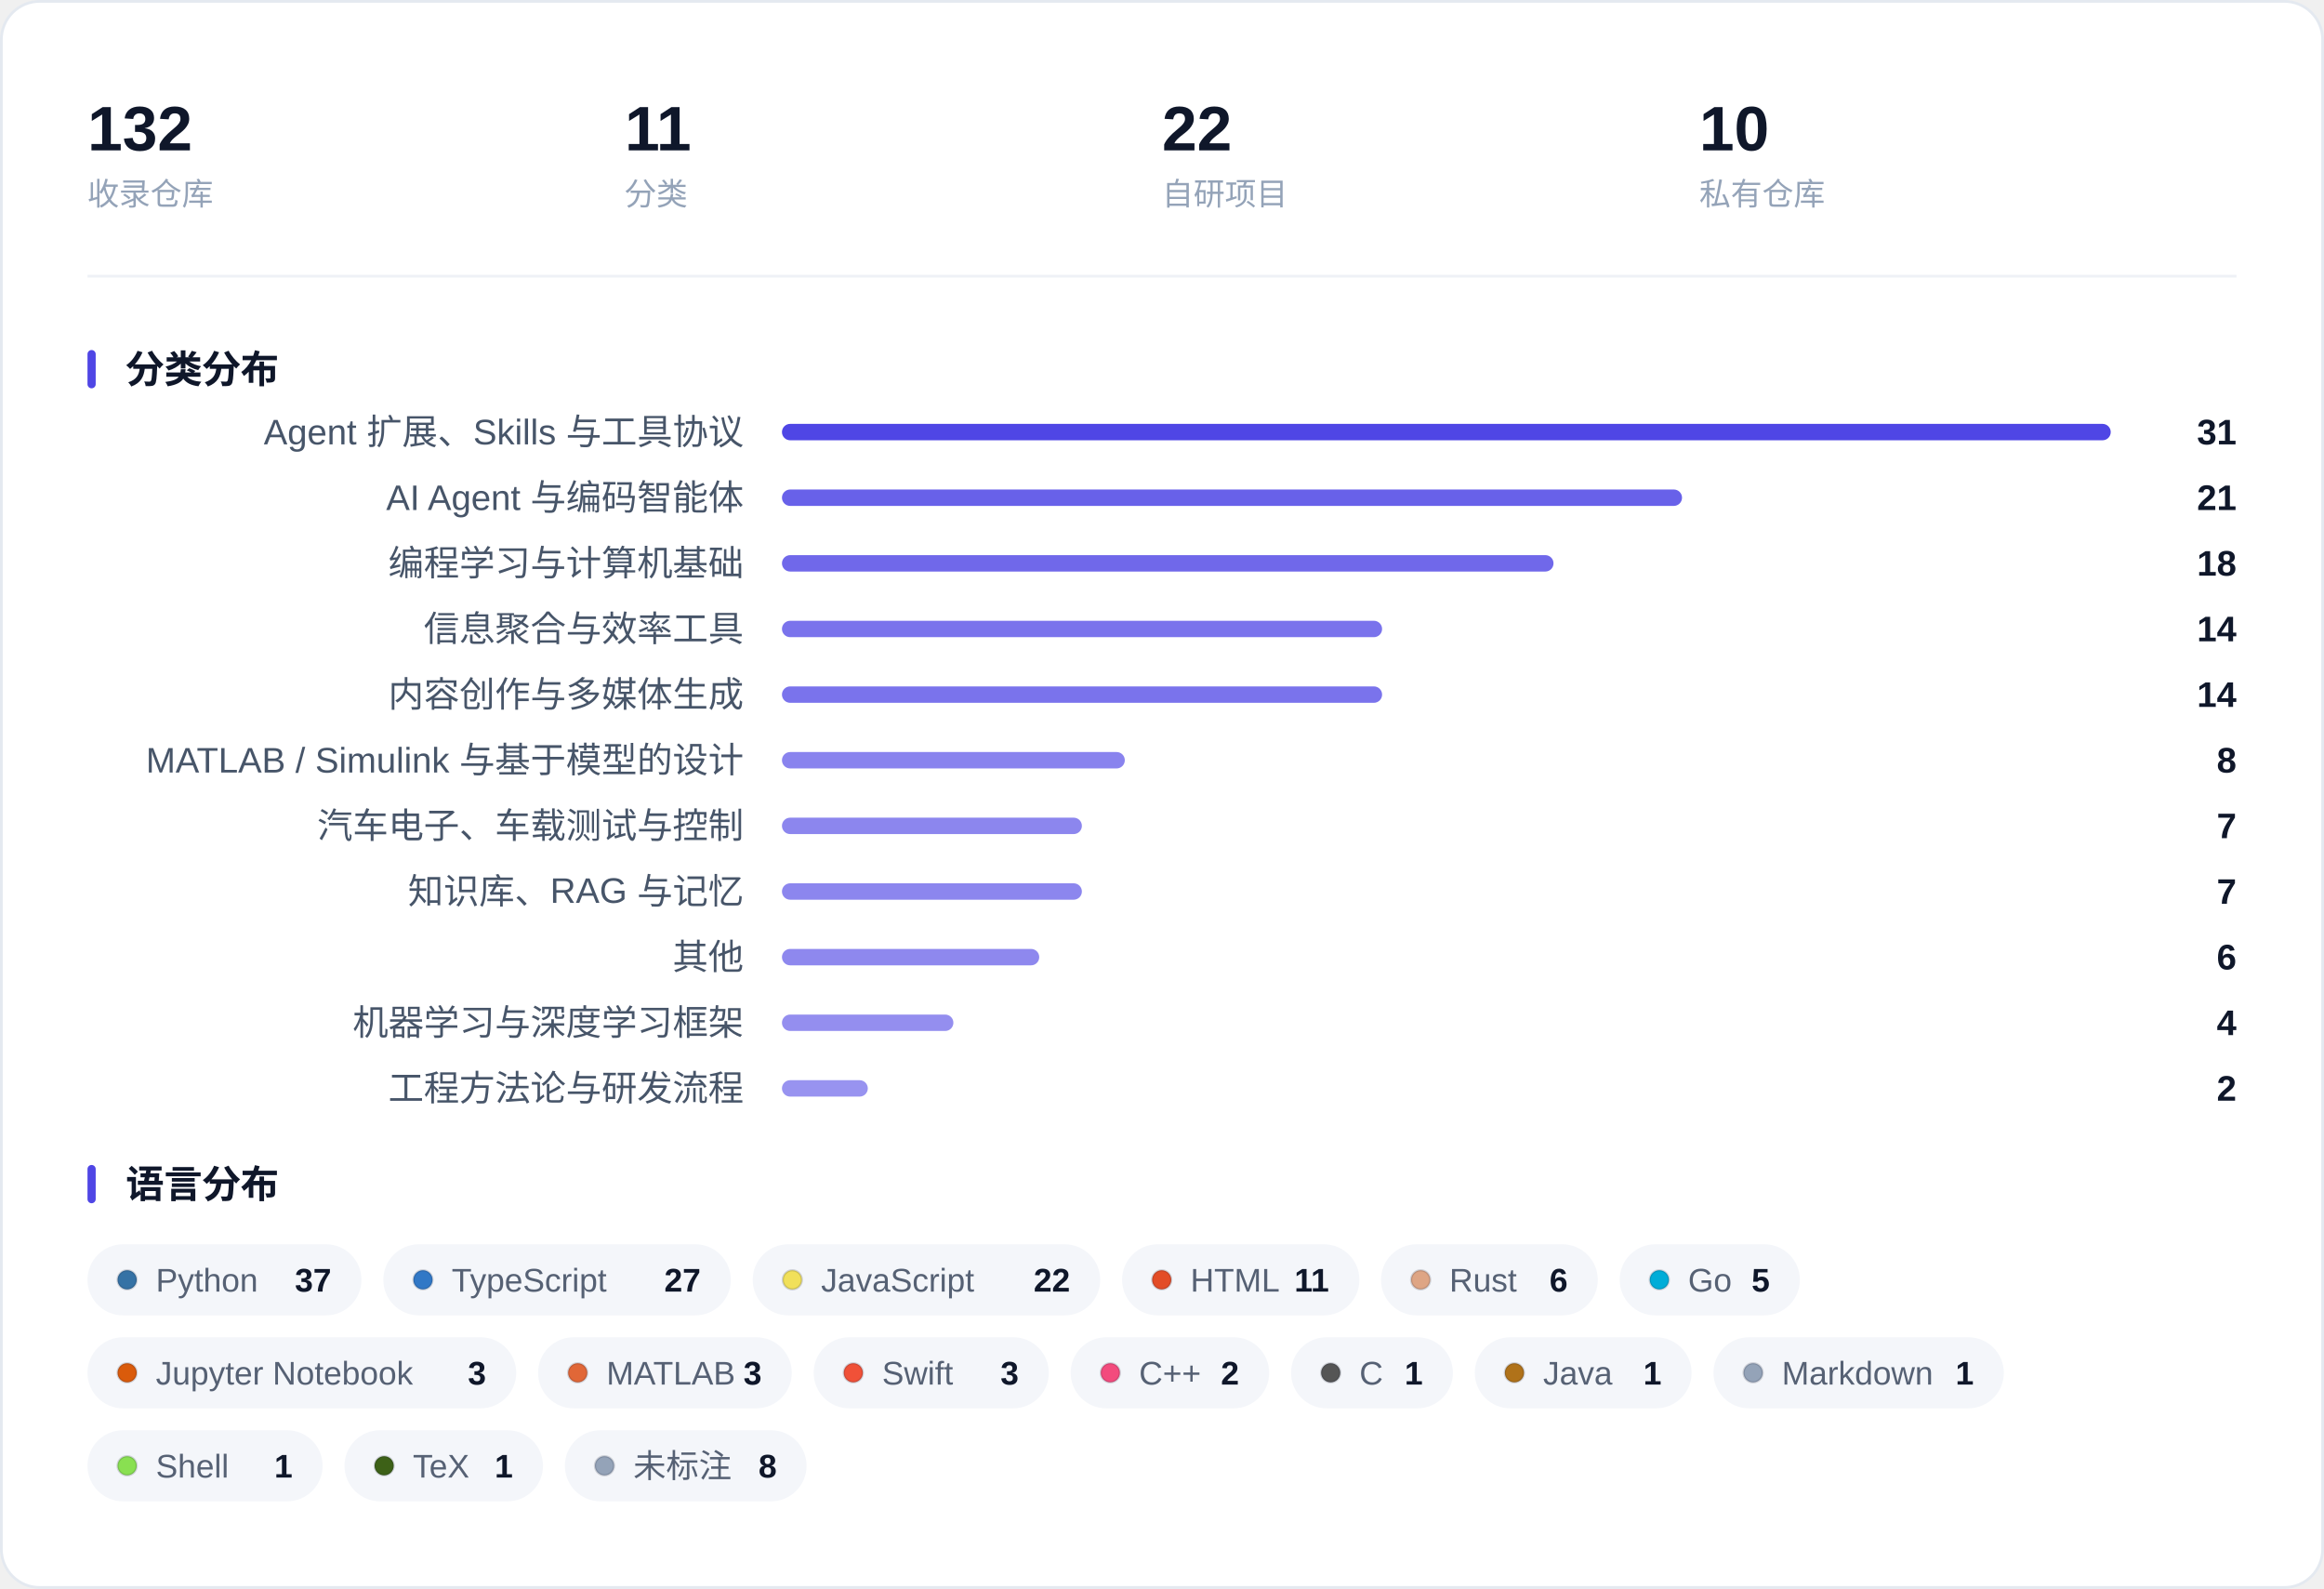
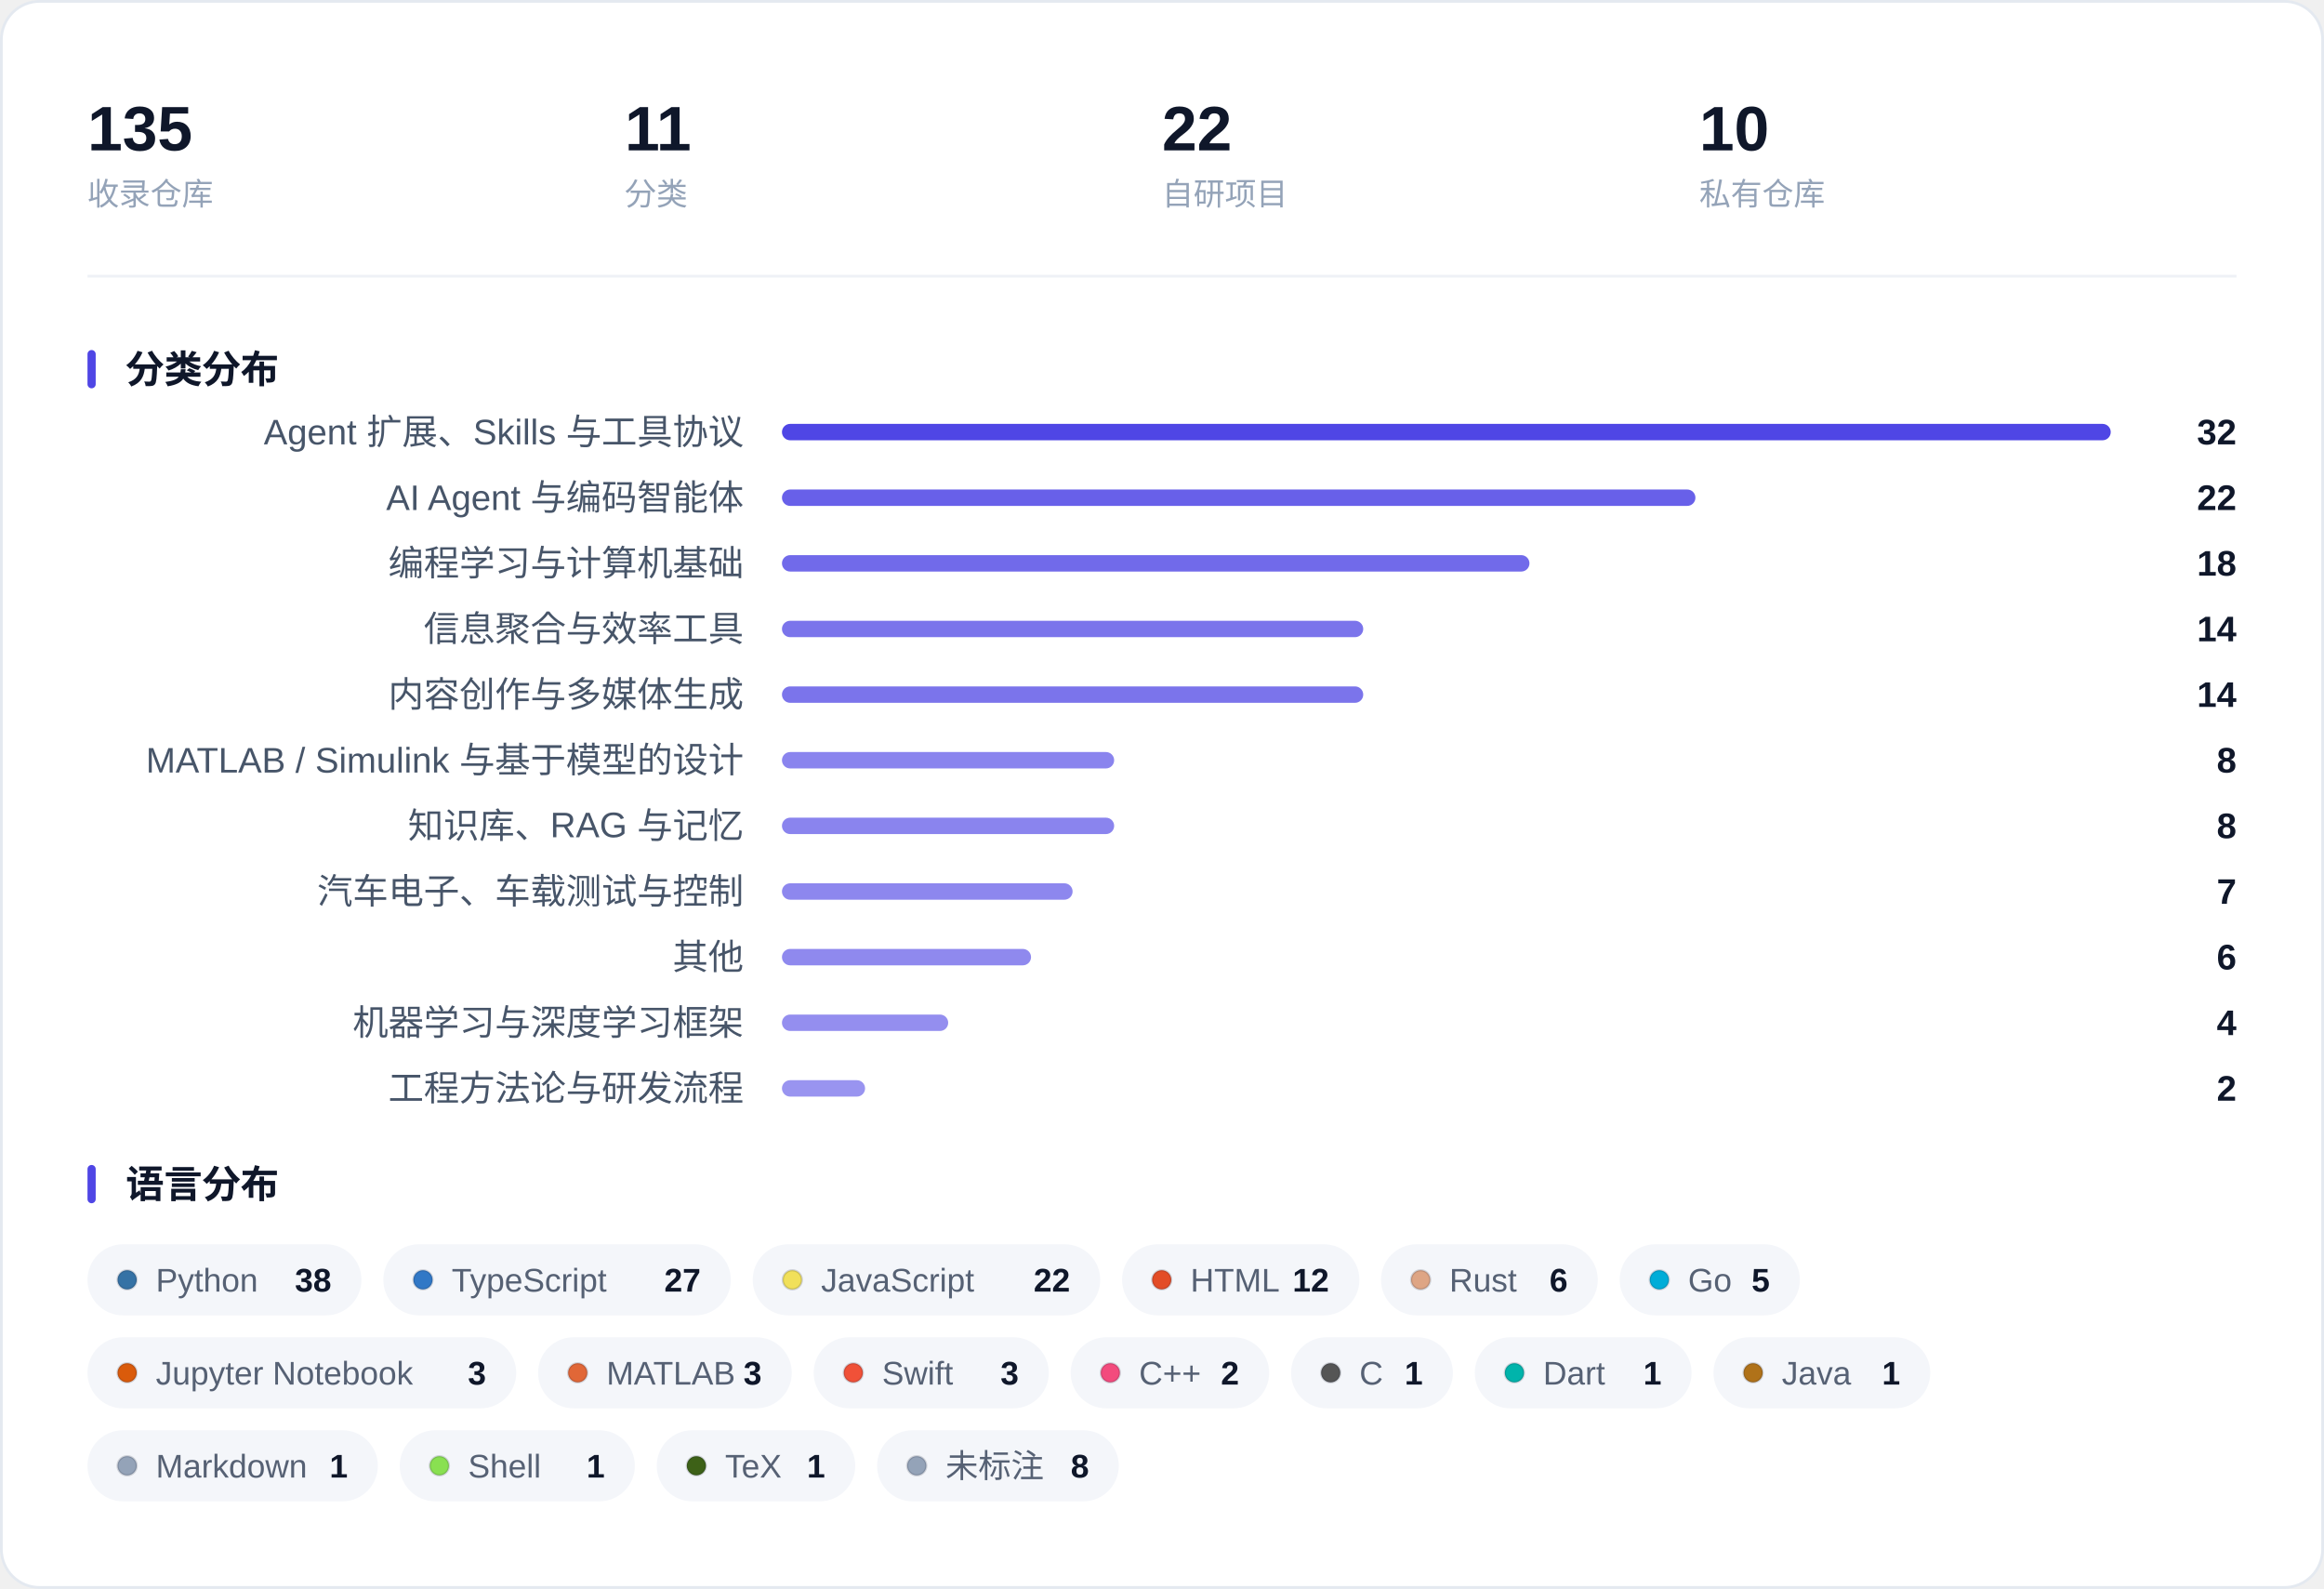
<svg xmlns="http://www.w3.org/2000/svg" width="850" height="581" viewBox="0 0 850 581" role="img" aria-label="收藏概览：指标、分类分布与语言分布">
  <rect x="0.5" y="0.5" width="849" height="580" rx="14" fill="#FFFFFF" stroke="#E4E9F0" />
-   <text x="32.0" y="55.0" font-family="-apple-system, BlinkMacSystemFont, 'Segoe UI', 'PingFang SC', 'Hiragino Sans GB', 'Microsoft YaHei', 'Helvetica Neue', Arial, sans-serif" font-size="23" fill="#0F172A" font-weight="600">132</text>
+   <text x="32.0" y="55.0" font-family="-apple-system, BlinkMacSystemFont, 'Segoe UI', 'PingFang SC', 'Hiragino Sans GB', 'Microsoft YaHei', 'Helvetica Neue', Arial, sans-serif" font-size="23" fill="#0F172A" font-weight="600">135</text>
  <text x="32.0" y="75.0" font-family="-apple-system, BlinkMacSystemFont, 'Segoe UI', 'PingFang SC', 'Hiragino Sans GB', 'Microsoft YaHei', 'Helvetica Neue', Arial, sans-serif" font-size="11.5" fill="#94A3B8">收录仓库</text>
  <text x="228.5" y="55.0" font-family="-apple-system, BlinkMacSystemFont, 'Segoe UI', 'PingFang SC', 'Hiragino Sans GB', 'Microsoft YaHei', 'Helvetica Neue', Arial, sans-serif" font-size="23" fill="#0F172A" font-weight="600">11</text>
  <text x="228.5" y="75.0" font-family="-apple-system, BlinkMacSystemFont, 'Segoe UI', 'PingFang SC', 'Hiragino Sans GB', 'Microsoft YaHei', 'Helvetica Neue', Arial, sans-serif" font-size="11.5" fill="#94A3B8">分类</text>
  <text x="425.0" y="55.0" font-family="-apple-system, BlinkMacSystemFont, 'Segoe UI', 'PingFang SC', 'Hiragino Sans GB', 'Microsoft YaHei', 'Helvetica Neue', Arial, sans-serif" font-size="23" fill="#0F172A" font-weight="600">22</text>
  <text x="425.0" y="75.0" font-family="-apple-system, BlinkMacSystemFont, 'Segoe UI', 'PingFang SC', 'Hiragino Sans GB', 'Microsoft YaHei', 'Helvetica Neue', Arial, sans-serif" font-size="11.5" fill="#94A3B8">自研项目</text>
  <text x="621.5" y="55.0" font-family="-apple-system, BlinkMacSystemFont, 'Segoe UI', 'PingFang SC', 'Hiragino Sans GB', 'Microsoft YaHei', 'Helvetica Neue', Arial, sans-serif" font-size="23" fill="#0F172A" font-weight="600">10</text>
  <text x="621.5" y="75.0" font-family="-apple-system, BlinkMacSystemFont, 'Segoe UI', 'PingFang SC', 'Hiragino Sans GB', 'Microsoft YaHei', 'Helvetica Neue', Arial, sans-serif" font-size="11.5" fill="#94A3B8">私有仓库</text>
  <line x1="32" y1="101.0" x2="818" y2="101.0" stroke="#EEF1F6" />
  <rect x="32" y="128.0" width="3" height="14" rx="1.5" fill="#4F46E5" />
  <text x="46.0" y="140.0" font-family="-apple-system, BlinkMacSystemFont, 'Segoe UI', 'PingFang SC', 'Hiragino Sans GB', 'Microsoft YaHei', 'Helvetica Neue', Arial, sans-serif" font-size="14" fill="#0F172A" font-weight="600">分类分布</text>
  <text x="272.0" y="162.5" font-family="-apple-system, BlinkMacSystemFont, 'Segoe UI', 'PingFang SC', 'Hiragino Sans GB', 'Microsoft YaHei', 'Helvetica Neue', Arial, sans-serif" font-size="13" fill="#475569" text-anchor="end">Agent 扩展、Skills 与工具协议</text>
  <rect x="286.0" y="155.0" width="486.0" height="6" rx="3.0" fill="#4F46E5" fill-opacity="1.000" />
-   <text x="818.0" y="162.5" font-family="-apple-system, BlinkMacSystemFont, 'Segoe UI', 'PingFang SC', 'Hiragino Sans GB', 'Microsoft YaHei', 'Helvetica Neue', Arial, sans-serif" font-size="13" fill="#0F172A" font-weight="600" text-anchor="end">31</text>
+   <text x="818.0" y="162.5" font-family="-apple-system, BlinkMacSystemFont, 'Segoe UI', 'PingFang SC', 'Hiragino Sans GB', 'Microsoft YaHei', 'Helvetica Neue', Arial, sans-serif" font-size="13" fill="#0F172A" font-weight="600" text-anchor="end">32</text>
  <text x="272.0" y="186.5" font-family="-apple-system, BlinkMacSystemFont, 'Segoe UI', 'PingFang SC', 'Hiragino Sans GB', 'Microsoft YaHei', 'Helvetica Neue', Arial, sans-serif" font-size="13" fill="#475569" text-anchor="end">AI Agent 与编码智能体</text>
-   <rect x="286.0" y="179.0" width="329.2" height="6" rx="3.0" fill="#4F46E5" fill-opacity="0.855" />
-   <text x="818.0" y="186.5" font-family="-apple-system, BlinkMacSystemFont, 'Segoe UI', 'PingFang SC', 'Hiragino Sans GB', 'Microsoft YaHei', 'Helvetica Neue', Arial, sans-serif" font-size="13" fill="#0F172A" font-weight="600" text-anchor="end">21</text>
+   <rect x="286.0" y="179.0" width="334.1" height="6" rx="3.0" fill="#4F46E5" fill-opacity="0.859" />
+   <text x="818.0" y="186.5" font-family="-apple-system, BlinkMacSystemFont, 'Segoe UI', 'PingFang SC', 'Hiragino Sans GB', 'Microsoft YaHei', 'Helvetica Neue', Arial, sans-serif" font-size="13" fill="#0F172A" font-weight="600" text-anchor="end">22</text>
  <text x="272.0" y="210.5" font-family="-apple-system, BlinkMacSystemFont, 'Segoe UI', 'PingFang SC', 'Hiragino Sans GB', 'Microsoft YaHei', 'Helvetica Neue', Arial, sans-serif" font-size="13" fill="#475569" text-anchor="end">编程学习与计算机基础</text>
-   <rect x="286.0" y="203.0" width="282.2" height="6" rx="3.0" fill="#4F46E5" fill-opacity="0.811" />
+   <rect x="286.0" y="203.0" width="273.4" height="6" rx="3.0" fill="#4F46E5" fill-opacity="0.803" />
  <text x="818.0" y="210.5" font-family="-apple-system, BlinkMacSystemFont, 'Segoe UI', 'PingFang SC', 'Hiragino Sans GB', 'Microsoft YaHei', 'Helvetica Neue', Arial, sans-serif" font-size="13" fill="#0F172A" font-weight="600" text-anchor="end">18</text>
  <text x="272.0" y="234.5" font-family="-apple-system, BlinkMacSystemFont, 'Segoe UI', 'PingFang SC', 'Hiragino Sans GB', 'Microsoft YaHei', 'Helvetica Neue', Arial, sans-serif" font-size="13" fill="#475569" text-anchor="end">信息聚合与效率工具</text>
-   <rect x="286.0" y="227.0" width="219.5" height="6" rx="3.0" fill="#4F46E5" fill-opacity="0.753" />
+   <rect x="286.0" y="227.0" width="212.6" height="6" rx="3.0" fill="#4F46E5" fill-opacity="0.747" />
  <text x="818.0" y="234.5" font-family="-apple-system, BlinkMacSystemFont, 'Segoe UI', 'PingFang SC', 'Hiragino Sans GB', 'Microsoft YaHei', 'Helvetica Neue', Arial, sans-serif" font-size="13" fill="#0F172A" font-weight="600" text-anchor="end">14</text>
  <text x="272.0" y="258.5" font-family="-apple-system, BlinkMacSystemFont, 'Segoe UI', 'PingFang SC', 'Hiragino Sans GB', 'Microsoft YaHei', 'Helvetica Neue', Arial, sans-serif" font-size="13" fill="#475569" text-anchor="end">内容创作与多媒体生成</text>
-   <rect x="286.0" y="251.0" width="219.5" height="6" rx="3.0" fill="#4F46E5" fill-opacity="0.753" />
+   <rect x="286.0" y="251.0" width="212.6" height="6" rx="3.0" fill="#4F46E5" fill-opacity="0.747" />
  <text x="818.0" y="258.5" font-family="-apple-system, BlinkMacSystemFont, 'Segoe UI', 'PingFang SC', 'Hiragino Sans GB', 'Microsoft YaHei', 'Helvetica Neue', Arial, sans-serif" font-size="13" fill="#0F172A" font-weight="600" text-anchor="end">14</text>
  <text x="272.0" y="282.5" font-family="-apple-system, BlinkMacSystemFont, 'Segoe UI', 'PingFang SC', 'Hiragino Sans GB', 'Microsoft YaHei', 'Helvetica Neue', Arial, sans-serif" font-size="13" fill="#475569" text-anchor="end">MATLAB / Simulink 与基于模型的设计</text>
-   <rect x="286.0" y="275.0" width="125.4" height="6" rx="3.0" fill="#4F46E5" fill-opacity="0.666" />
+   <rect x="286.0" y="275.0" width="121.5" height="6" rx="3.0" fill="#4F46E5" fill-opacity="0.663" />
  <text x="818.0" y="282.5" font-family="-apple-system, BlinkMacSystemFont, 'Segoe UI', 'PingFang SC', 'Hiragino Sans GB', 'Microsoft YaHei', 'Helvetica Neue', Arial, sans-serif" font-size="13" fill="#0F172A" font-weight="600" text-anchor="end">8</text>
-   <text x="272.0" y="306.5" font-family="-apple-system, BlinkMacSystemFont, 'Segoe UI', 'PingFang SC', 'Hiragino Sans GB', 'Microsoft YaHei', 'Helvetica Neue', Arial, sans-serif" font-size="13" fill="#475569" text-anchor="end">汽车电子、车载测试与控制</text>
-   <rect x="286.0" y="299.0" width="109.7" height="6" rx="3.0" fill="#4F46E5" fill-opacity="0.652" />
-   <text x="818.0" y="306.5" font-family="-apple-system, BlinkMacSystemFont, 'Segoe UI', 'PingFang SC', 'Hiragino Sans GB', 'Microsoft YaHei', 'Helvetica Neue', Arial, sans-serif" font-size="13" fill="#0F172A" font-weight="600" text-anchor="end">7</text>
-   <text x="272.0" y="330.5" font-family="-apple-system, BlinkMacSystemFont, 'Segoe UI', 'PingFang SC', 'Hiragino Sans GB', 'Microsoft YaHei', 'Helvetica Neue', Arial, sans-serif" font-size="13" fill="#475569" text-anchor="end">知识库、RAG 与记忆</text>
-   <rect x="286.0" y="323.0" width="109.7" height="6" rx="3.0" fill="#4F46E5" fill-opacity="0.652" />
+   <text x="272.0" y="306.5" font-family="-apple-system, BlinkMacSystemFont, 'Segoe UI', 'PingFang SC', 'Hiragino Sans GB', 'Microsoft YaHei', 'Helvetica Neue', Arial, sans-serif" font-size="13" fill="#475569" text-anchor="end">知识库、RAG 与记忆</text>
+   <rect x="286.0" y="299.0" width="121.5" height="6" rx="3.0" fill="#4F46E5" fill-opacity="0.663" />
+   <text x="818.0" y="306.5" font-family="-apple-system, BlinkMacSystemFont, 'Segoe UI', 'PingFang SC', 'Hiragino Sans GB', 'Microsoft YaHei', 'Helvetica Neue', Arial, sans-serif" font-size="13" fill="#0F172A" font-weight="600" text-anchor="end">8</text>
+   <text x="272.0" y="330.5" font-family="-apple-system, BlinkMacSystemFont, 'Segoe UI', 'PingFang SC', 'Hiragino Sans GB', 'Microsoft YaHei', 'Helvetica Neue', Arial, sans-serif" font-size="13" fill="#475569" text-anchor="end">汽车电子、车载测试与控制</text>
+   <rect x="286.0" y="323.0" width="106.3" height="6" rx="3.0" fill="#4F46E5" fill-opacity="0.648" />
  <text x="818.0" y="330.5" font-family="-apple-system, BlinkMacSystemFont, 'Segoe UI', 'PingFang SC', 'Hiragino Sans GB', 'Microsoft YaHei', 'Helvetica Neue', Arial, sans-serif" font-size="13" fill="#0F172A" font-weight="600" text-anchor="end">7</text>
  <text x="272.0" y="354.5" font-family="-apple-system, BlinkMacSystemFont, 'Segoe UI', 'PingFang SC', 'Hiragino Sans GB', 'Microsoft YaHei', 'Helvetica Neue', Arial, sans-serif" font-size="13" fill="#475569" text-anchor="end">其他</text>
-   <rect x="286.0" y="347.0" width="94.1" height="6" rx="3.0" fill="#4F46E5" fill-opacity="0.637" />
+   <rect x="286.0" y="347.0" width="91.1" height="6" rx="3.0" fill="#4F46E5" fill-opacity="0.634" />
  <text x="818.0" y="354.5" font-family="-apple-system, BlinkMacSystemFont, 'Segoe UI', 'PingFang SC', 'Hiragino Sans GB', 'Microsoft YaHei', 'Helvetica Neue', Arial, sans-serif" font-size="13" fill="#0F172A" font-weight="600" text-anchor="end">6</text>
  <text x="272.0" y="378.5" font-family="-apple-system, BlinkMacSystemFont, 'Segoe UI', 'PingFang SC', 'Hiragino Sans GB', 'Microsoft YaHei', 'Helvetica Neue', Arial, sans-serif" font-size="13" fill="#475569" text-anchor="end">机器学习与深度学习框架</text>
-   <rect x="286.0" y="371.0" width="62.7" height="6" rx="3.0" fill="#4F46E5" fill-opacity="0.608" />
+   <rect x="286.0" y="371.0" width="60.8" height="6" rx="3.0" fill="#4F46E5" fill-opacity="0.606" />
  <text x="818.0" y="378.5" font-family="-apple-system, BlinkMacSystemFont, 'Segoe UI', 'PingFang SC', 'Hiragino Sans GB', 'Microsoft YaHei', 'Helvetica Neue', Arial, sans-serif" font-size="13" fill="#0F172A" font-weight="600" text-anchor="end">4</text>
  <text x="272.0" y="402.5" font-family="-apple-system, BlinkMacSystemFont, 'Segoe UI', 'PingFang SC', 'Hiragino Sans GB', 'Microsoft YaHei', 'Helvetica Neue', Arial, sans-serif" font-size="13" fill="#475569" text-anchor="end">工程方法论与研发流程</text>
-   <rect x="286.0" y="395.0" width="31.4" height="6" rx="3.0" fill="#4F46E5" fill-opacity="0.579" />
+   <rect x="286.0" y="395.0" width="30.4" height="6" rx="3.0" fill="#4F46E5" fill-opacity="0.578" />
  <text x="818.0" y="402.5" font-family="-apple-system, BlinkMacSystemFont, 'Segoe UI', 'PingFang SC', 'Hiragino Sans GB', 'Microsoft YaHei', 'Helvetica Neue', Arial, sans-serif" font-size="13" fill="#0F172A" font-weight="600" text-anchor="end">2</text>
  <rect x="32" y="426.0" width="3" height="14" rx="1.5" fill="#4F46E5" />
  <text x="46.0" y="438.0" font-family="-apple-system, BlinkMacSystemFont, 'Segoe UI', 'PingFang SC', 'Hiragino Sans GB', 'Microsoft YaHei', 'Helvetica Neue', Arial, sans-serif" font-size="14" fill="#0F172A" font-weight="600">语言分布</text>
  <rect x="32.0" y="455.0" width="100.2" height="26" rx="13.0" fill="#F4F6FA" />
  <circle cx="46.5" cy="468.0" r="3.5" fill="#3572A5" stroke="#0B1220" stroke-opacity="0.16" stroke-width="0.8" />
  <text x="57.0" y="472.3" font-family="-apple-system, BlinkMacSystemFont, 'Segoe UI', 'PingFang SC', 'Hiragino Sans GB', 'Microsoft YaHei', 'Helvetica Neue', Arial, sans-serif" font-size="12" fill="#566174">Python</text>
-   <text x="121.2" y="472.3" font-family="-apple-system, BlinkMacSystemFont, 'Segoe UI', 'PingFang SC', 'Hiragino Sans GB', 'Microsoft YaHei', 'Helvetica Neue', Arial, sans-serif" font-size="12" fill="#0F172A" font-weight="600" text-anchor="end">37</text>
+   <text x="121.2" y="472.3" font-family="-apple-system, BlinkMacSystemFont, 'Segoe UI', 'PingFang SC', 'Hiragino Sans GB', 'Microsoft YaHei', 'Helvetica Neue', Arial, sans-serif" font-size="12" fill="#0F172A" font-weight="600" text-anchor="end">38</text>
  <rect x="140.2" y="455.0" width="127.1" height="26" rx="13.0" fill="#F4F6FA" />
  <circle cx="154.7" cy="468.0" r="3.5" fill="#3178C6" stroke="#0B1220" stroke-opacity="0.16" stroke-width="0.8" />
  <text x="165.2" y="472.3" font-family="-apple-system, BlinkMacSystemFont, 'Segoe UI', 'PingFang SC', 'Hiragino Sans GB', 'Microsoft YaHei', 'Helvetica Neue', Arial, sans-serif" font-size="12" fill="#566174">TypeScript</text>
  <text x="256.3" y="472.3" font-family="-apple-system, BlinkMacSystemFont, 'Segoe UI', 'PingFang SC', 'Hiragino Sans GB', 'Microsoft YaHei', 'Helvetica Neue', Arial, sans-serif" font-size="12" fill="#0F172A" font-weight="600" text-anchor="end">27</text>
  <rect x="275.3" y="455.0" width="127.1" height="26" rx="13.0" fill="#F4F6FA" />
  <circle cx="289.8" cy="468.0" r="3.5" fill="#F1E05A" stroke="#0B1220" stroke-opacity="0.16" stroke-width="0.8" />
  <text x="300.3" y="472.3" font-family="-apple-system, BlinkMacSystemFont, 'Segoe UI', 'PingFang SC', 'Hiragino Sans GB', 'Microsoft YaHei', 'Helvetica Neue', Arial, sans-serif" font-size="12" fill="#566174">JavaScript</text>
  <text x="391.4" y="472.3" font-family="-apple-system, BlinkMacSystemFont, 'Segoe UI', 'PingFang SC', 'Hiragino Sans GB', 'Microsoft YaHei', 'Helvetica Neue', Arial, sans-serif" font-size="12" fill="#0F172A" font-weight="600" text-anchor="end">22</text>
  <rect x="410.4" y="455.0" width="86.8" height="26" rx="13.0" fill="#F4F6FA" />
  <circle cx="424.9" cy="468.0" r="3.5" fill="#E34C26" stroke="#0B1220" stroke-opacity="0.16" stroke-width="0.8" />
  <text x="435.4" y="472.3" font-family="-apple-system, BlinkMacSystemFont, 'Segoe UI', 'PingFang SC', 'Hiragino Sans GB', 'Microsoft YaHei', 'Helvetica Neue', Arial, sans-serif" font-size="12" fill="#566174">HTML</text>
-   <text x="486.1" y="472.3" font-family="-apple-system, BlinkMacSystemFont, 'Segoe UI', 'PingFang SC', 'Hiragino Sans GB', 'Microsoft YaHei', 'Helvetica Neue', Arial, sans-serif" font-size="12" fill="#0F172A" font-weight="600" text-anchor="end">11</text>
+   <text x="486.1" y="472.3" font-family="-apple-system, BlinkMacSystemFont, 'Segoe UI', 'PingFang SC', 'Hiragino Sans GB', 'Microsoft YaHei', 'Helvetica Neue', Arial, sans-serif" font-size="12" fill="#0F172A" font-weight="600" text-anchor="end">12</text>
  <rect x="505.1" y="455.0" width="79.3" height="26" rx="13.0" fill="#F4F6FA" />
  <circle cx="519.6" cy="468.0" r="3.5" fill="#DEA584" stroke="#0B1220" stroke-opacity="0.16" stroke-width="0.8" />
  <text x="530.1" y="472.3" font-family="-apple-system, BlinkMacSystemFont, 'Segoe UI', 'PingFang SC', 'Hiragino Sans GB', 'Microsoft YaHei', 'Helvetica Neue', Arial, sans-serif" font-size="12" fill="#566174">Rust</text>
  <text x="573.4" y="472.3" font-family="-apple-system, BlinkMacSystemFont, 'Segoe UI', 'PingFang SC', 'Hiragino Sans GB', 'Microsoft YaHei', 'Helvetica Neue', Arial, sans-serif" font-size="12" fill="#0F172A" font-weight="600" text-anchor="end">6</text>
  <rect x="592.4" y="455.0" width="65.9" height="26" rx="13.0" fill="#F4F6FA" />
  <circle cx="606.9" cy="468.0" r="3.5" fill="#00ADD8" stroke="#0B1220" stroke-opacity="0.16" stroke-width="0.8" />
  <text x="617.4" y="472.3" font-family="-apple-system, BlinkMacSystemFont, 'Segoe UI', 'PingFang SC', 'Hiragino Sans GB', 'Microsoft YaHei', 'Helvetica Neue', Arial, sans-serif" font-size="12" fill="#566174">Go</text>
  <text x="647.3" y="472.3" font-family="-apple-system, BlinkMacSystemFont, 'Segoe UI', 'PingFang SC', 'Hiragino Sans GB', 'Microsoft YaHei', 'Helvetica Neue', Arial, sans-serif" font-size="12" fill="#0F172A" font-weight="600" text-anchor="end">5</text>
  <rect x="32.0" y="489.0" width="156.8" height="26" rx="13.0" fill="#F4F6FA" />
  <circle cx="46.5" cy="502.0" r="3.5" fill="#DA5B0B" stroke="#0B1220" stroke-opacity="0.16" stroke-width="0.8" />
  <text x="57.0" y="506.3" font-family="-apple-system, BlinkMacSystemFont, 'Segoe UI', 'PingFang SC', 'Hiragino Sans GB', 'Microsoft YaHei', 'Helvetica Neue', Arial, sans-serif" font-size="12" fill="#566174">Jupyter Notebook</text>
  <text x="177.8" y="506.3" font-family="-apple-system, BlinkMacSystemFont, 'Segoe UI', 'PingFang SC', 'Hiragino Sans GB', 'Microsoft YaHei', 'Helvetica Neue', Arial, sans-serif" font-size="12" fill="#0F172A" font-weight="600" text-anchor="end">3</text>
  <rect x="196.8" y="489.0" width="92.8" height="26" rx="13.0" fill="#F4F6FA" />
  <circle cx="211.3" cy="502.0" r="3.5" fill="#E16737" stroke="#0B1220" stroke-opacity="0.16" stroke-width="0.8" />
  <text x="221.8" y="506.3" font-family="-apple-system, BlinkMacSystemFont, 'Segoe UI', 'PingFang SC', 'Hiragino Sans GB', 'Microsoft YaHei', 'Helvetica Neue', Arial, sans-serif" font-size="12" fill="#566174">MATLAB</text>
  <text x="278.6" y="506.3" font-family="-apple-system, BlinkMacSystemFont, 'Segoe UI', 'PingFang SC', 'Hiragino Sans GB', 'Microsoft YaHei', 'Helvetica Neue', Arial, sans-serif" font-size="12" fill="#0F172A" font-weight="600" text-anchor="end">3</text>
  <rect x="297.6" y="489.0" width="86.0" height="26" rx="13.0" fill="#F4F6FA" />
  <circle cx="312.1" cy="502.0" r="3.5" fill="#F05138" stroke="#0B1220" stroke-opacity="0.16" stroke-width="0.8" />
  <text x="322.6" y="506.3" font-family="-apple-system, BlinkMacSystemFont, 'Segoe UI', 'PingFang SC', 'Hiragino Sans GB', 'Microsoft YaHei', 'Helvetica Neue', Arial, sans-serif" font-size="12" fill="#566174">Swift</text>
  <text x="372.6" y="506.3" font-family="-apple-system, BlinkMacSystemFont, 'Segoe UI', 'PingFang SC', 'Hiragino Sans GB', 'Microsoft YaHei', 'Helvetica Neue', Arial, sans-serif" font-size="12" fill="#0F172A" font-weight="600" text-anchor="end">3</text>
  <rect x="391.6" y="489.0" width="72.6" height="26" rx="13.0" fill="#F4F6FA" />
  <circle cx="406.1" cy="502.0" r="3.5" fill="#F34B7D" stroke="#0B1220" stroke-opacity="0.16" stroke-width="0.8" />
  <text x="416.6" y="506.3" font-family="-apple-system, BlinkMacSystemFont, 'Segoe UI', 'PingFang SC', 'Hiragino Sans GB', 'Microsoft YaHei', 'Helvetica Neue', Arial, sans-serif" font-size="12" fill="#566174">C++</text>
  <text x="453.2" y="506.3" font-family="-apple-system, BlinkMacSystemFont, 'Segoe UI', 'PingFang SC', 'Hiragino Sans GB', 'Microsoft YaHei', 'Helvetica Neue', Arial, sans-serif" font-size="12" fill="#0F172A" font-weight="600" text-anchor="end">2</text>
  <rect x="472.2" y="489.0" width="59.2" height="26" rx="13.0" fill="#F4F6FA" />
  <circle cx="486.7" cy="502.0" r="3.5" fill="#555555" stroke="#0B1220" stroke-opacity="0.16" stroke-width="0.8" />
  <text x="497.2" y="506.3" font-family="-apple-system, BlinkMacSystemFont, 'Segoe UI', 'PingFang SC', 'Hiragino Sans GB', 'Microsoft YaHei', 'Helvetica Neue', Arial, sans-serif" font-size="12" fill="#566174">C</text>
  <text x="520.4" y="506.3" font-family="-apple-system, BlinkMacSystemFont, 'Segoe UI', 'PingFang SC', 'Hiragino Sans GB', 'Microsoft YaHei', 'Helvetica Neue', Arial, sans-serif" font-size="12" fill="#0F172A" font-weight="600" text-anchor="end">1</text>
  <rect x="539.4" y="489.0" width="79.3" height="26" rx="13.0" fill="#F4F6FA" />
-   <circle cx="553.9" cy="502.0" r="3.5" fill="#B07219" stroke="#0B1220" stroke-opacity="0.16" stroke-width="0.8" />
-   <text x="564.4" y="506.3" font-family="-apple-system, BlinkMacSystemFont, 'Segoe UI', 'PingFang SC', 'Hiragino Sans GB', 'Microsoft YaHei', 'Helvetica Neue', Arial, sans-serif" font-size="12" fill="#566174">Java</text>
+   <circle cx="553.9" cy="502.0" r="3.5" fill="#00B4AB" stroke="#0B1220" stroke-opacity="0.16" stroke-width="0.8" />
+   <text x="564.4" y="506.3" font-family="-apple-system, BlinkMacSystemFont, 'Segoe UI', 'PingFang SC', 'Hiragino Sans GB', 'Microsoft YaHei', 'Helvetica Neue', Arial, sans-serif" font-size="12" fill="#566174">Dart</text>
  <text x="607.7" y="506.3" font-family="-apple-system, BlinkMacSystemFont, 'Segoe UI', 'PingFang SC', 'Hiragino Sans GB', 'Microsoft YaHei', 'Helvetica Neue', Arial, sans-serif" font-size="12" fill="#0F172A" font-weight="600" text-anchor="end">1</text>
-   <rect x="626.7" y="489.0" width="106.2" height="26" rx="13.0" fill="#F4F6FA" />
-   <circle cx="641.2" cy="502.0" r="3.5" fill="#94A3B8" stroke="#0B1220" stroke-opacity="0.16" stroke-width="0.8" />
-   <text x="651.7" y="506.3" font-family="-apple-system, BlinkMacSystemFont, 'Segoe UI', 'PingFang SC', 'Hiragino Sans GB', 'Microsoft YaHei', 'Helvetica Neue', Arial, sans-serif" font-size="12" fill="#566174">Markdown</text>
-   <text x="721.9" y="506.3" font-family="-apple-system, BlinkMacSystemFont, 'Segoe UI', 'PingFang SC', 'Hiragino Sans GB', 'Microsoft YaHei', 'Helvetica Neue', Arial, sans-serif" font-size="12" fill="#0F172A" font-weight="600" text-anchor="end">1</text>
-   <rect x="32.0" y="523.0" width="86.0" height="26" rx="13.0" fill="#F4F6FA" />
-   <circle cx="46.5" cy="536.0" r="3.5" fill="#89E051" stroke="#0B1220" stroke-opacity="0.16" stroke-width="0.8" />
-   <text x="57.0" y="540.3" font-family="-apple-system, BlinkMacSystemFont, 'Segoe UI', 'PingFang SC', 'Hiragino Sans GB', 'Microsoft YaHei', 'Helvetica Neue', Arial, sans-serif" font-size="12" fill="#566174">Shell</text>
-   <text x="107.0" y="540.3" font-family="-apple-system, BlinkMacSystemFont, 'Segoe UI', 'PingFang SC', 'Hiragino Sans GB', 'Microsoft YaHei', 'Helvetica Neue', Arial, sans-serif" font-size="12" fill="#0F172A" font-weight="600" text-anchor="end">1</text>
-   <rect x="126.0" y="523.0" width="72.6" height="26" rx="13.0" fill="#F4F6FA" />
-   <circle cx="140.5" cy="536.0" r="3.5" fill="#3D6117" stroke="#0B1220" stroke-opacity="0.16" stroke-width="0.8" />
-   <text x="151.0" y="540.3" font-family="-apple-system, BlinkMacSystemFont, 'Segoe UI', 'PingFang SC', 'Hiragino Sans GB', 'Microsoft YaHei', 'Helvetica Neue', Arial, sans-serif" font-size="12" fill="#566174">TeX</text>
-   <text x="187.6" y="540.3" font-family="-apple-system, BlinkMacSystemFont, 'Segoe UI', 'PingFang SC', 'Hiragino Sans GB', 'Microsoft YaHei', 'Helvetica Neue', Arial, sans-serif" font-size="12" fill="#0F172A" font-weight="600" text-anchor="end">1</text>
-   <rect x="206.6" y="523.0" width="88.4" height="26" rx="13.0" fill="#F4F6FA" />
-   <circle cx="221.1" cy="536.0" r="3.5" fill="#94A3B8" stroke="#0B1220" stroke-opacity="0.16" stroke-width="0.8" />
-   <text x="231.6" y="540.3" font-family="-apple-system, BlinkMacSystemFont, 'Segoe UI', 'PingFang SC', 'Hiragino Sans GB', 'Microsoft YaHei', 'Helvetica Neue', Arial, sans-serif" font-size="12" fill="#566174">未标注</text>
-   <text x="284.1" y="540.3" font-family="-apple-system, BlinkMacSystemFont, 'Segoe UI', 'PingFang SC', 'Hiragino Sans GB', 'Microsoft YaHei', 'Helvetica Neue', Arial, sans-serif" font-size="12" fill="#0F172A" font-weight="600" text-anchor="end">8</text>
+   <rect x="626.7" y="489.0" width="79.3" height="26" rx="13.0" fill="#F4F6FA" />
+   <circle cx="641.2" cy="502.0" r="3.5" fill="#B07219" stroke="#0B1220" stroke-opacity="0.16" stroke-width="0.8" />
+   <text x="651.7" y="506.3" font-family="-apple-system, BlinkMacSystemFont, 'Segoe UI', 'PingFang SC', 'Hiragino Sans GB', 'Microsoft YaHei', 'Helvetica Neue', Arial, sans-serif" font-size="12" fill="#566174">Java</text>
+   <text x="695.0" y="506.3" font-family="-apple-system, BlinkMacSystemFont, 'Segoe UI', 'PingFang SC', 'Hiragino Sans GB', 'Microsoft YaHei', 'Helvetica Neue', Arial, sans-serif" font-size="12" fill="#0F172A" font-weight="600" text-anchor="end">1</text>
+   <rect x="32.0" y="523.0" width="106.2" height="26" rx="13.0" fill="#F4F6FA" />
+   <circle cx="46.5" cy="536.0" r="3.5" fill="#94A3B8" stroke="#0B1220" stroke-opacity="0.16" stroke-width="0.8" />
+   <text x="57.0" y="540.3" font-family="-apple-system, BlinkMacSystemFont, 'Segoe UI', 'PingFang SC', 'Hiragino Sans GB', 'Microsoft YaHei', 'Helvetica Neue', Arial, sans-serif" font-size="12" fill="#566174">Markdown</text>
+   <text x="127.2" y="540.3" font-family="-apple-system, BlinkMacSystemFont, 'Segoe UI', 'PingFang SC', 'Hiragino Sans GB', 'Microsoft YaHei', 'Helvetica Neue', Arial, sans-serif" font-size="12" fill="#0F172A" font-weight="600" text-anchor="end">1</text>
+   <rect x="146.2" y="523.0" width="86.0" height="26" rx="13.0" fill="#F4F6FA" />
+   <circle cx="160.7" cy="536.0" r="3.5" fill="#89E051" stroke="#0B1220" stroke-opacity="0.16" stroke-width="0.8" />
+   <text x="171.2" y="540.3" font-family="-apple-system, BlinkMacSystemFont, 'Segoe UI', 'PingFang SC', 'Hiragino Sans GB', 'Microsoft YaHei', 'Helvetica Neue', Arial, sans-serif" font-size="12" fill="#566174">Shell</text>
+   <text x="221.2" y="540.3" font-family="-apple-system, BlinkMacSystemFont, 'Segoe UI', 'PingFang SC', 'Hiragino Sans GB', 'Microsoft YaHei', 'Helvetica Neue', Arial, sans-serif" font-size="12" fill="#0F172A" font-weight="600" text-anchor="end">1</text>
+   <rect x="240.2" y="523.0" width="72.6" height="26" rx="13.0" fill="#F4F6FA" />
+   <circle cx="254.7" cy="536.0" r="3.5" fill="#3D6117" stroke="#0B1220" stroke-opacity="0.16" stroke-width="0.8" />
+   <text x="265.2" y="540.3" font-family="-apple-system, BlinkMacSystemFont, 'Segoe UI', 'PingFang SC', 'Hiragino Sans GB', 'Microsoft YaHei', 'Helvetica Neue', Arial, sans-serif" font-size="12" fill="#566174">TeX</text>
+   <text x="301.8" y="540.3" font-family="-apple-system, BlinkMacSystemFont, 'Segoe UI', 'PingFang SC', 'Hiragino Sans GB', 'Microsoft YaHei', 'Helvetica Neue', Arial, sans-serif" font-size="12" fill="#0F172A" font-weight="600" text-anchor="end">1</text>
+   <rect x="320.8" y="523.0" width="88.4" height="26" rx="13.0" fill="#F4F6FA" />
+   <circle cx="335.3" cy="536.0" r="3.5" fill="#94A3B8" stroke="#0B1220" stroke-opacity="0.16" stroke-width="0.8" />
+   <text x="345.8" y="540.3" font-family="-apple-system, BlinkMacSystemFont, 'Segoe UI', 'PingFang SC', 'Hiragino Sans GB', 'Microsoft YaHei', 'Helvetica Neue', Arial, sans-serif" font-size="12" fill="#566174">未标注</text>
+   <text x="398.3" y="540.3" font-family="-apple-system, BlinkMacSystemFont, 'Segoe UI', 'PingFang SC', 'Hiragino Sans GB', 'Microsoft YaHei', 'Helvetica Neue', Arial, sans-serif" font-size="12" fill="#0F172A" font-weight="600" text-anchor="end">8</text>
</svg>
